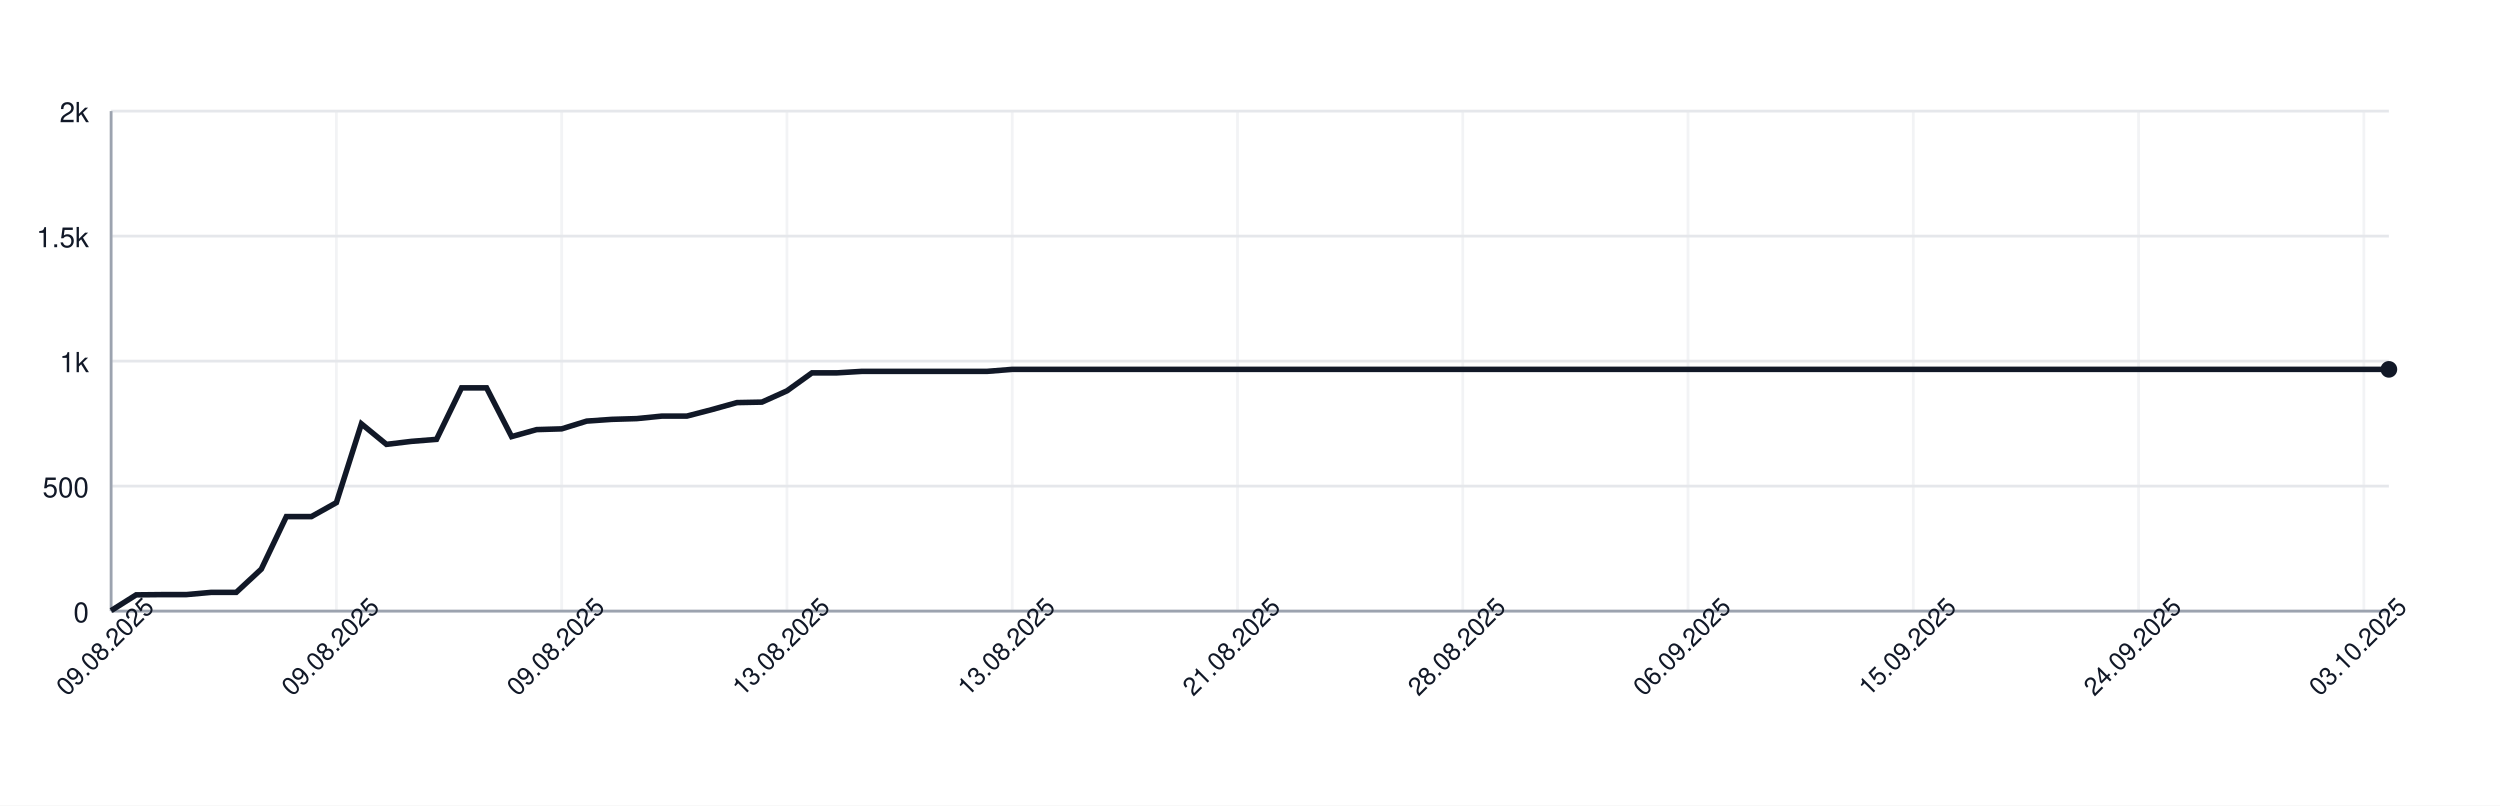
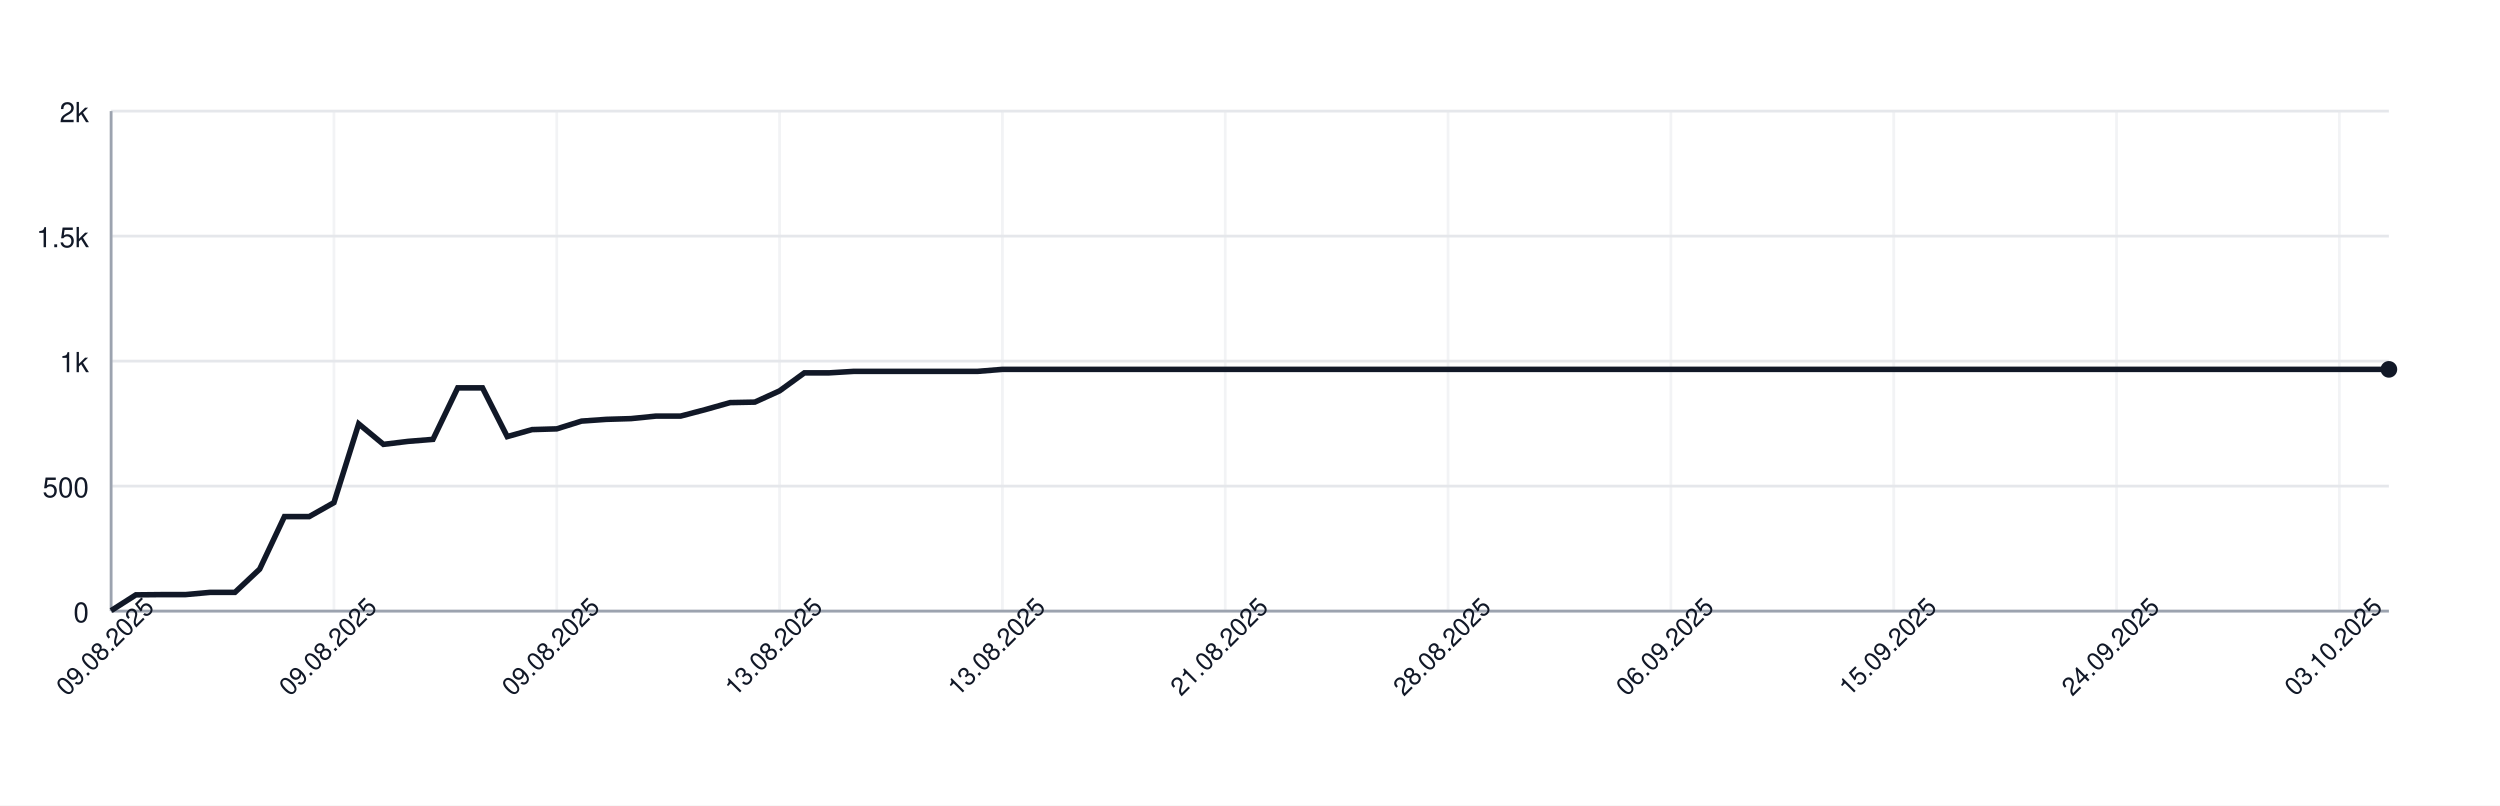
<svg xmlns="http://www.w3.org/2000/svg" width="900" height="290" style="font-family: -apple-system, BlinkMacSystemFont, 'Segoe UI', Helvetica, Arial, sans-serif;">
  <rect width="100%" height="100%" fill="white" />
  <g>
    <line x1="40" y1="220.00" x2="860" y2="220.00" stroke="#e5e7eb" />
    <text x="32" y="224.00" font-size="10" fill="#111827" text-anchor="end">0</text>
    <line x1="40" y1="175.00" x2="860" y2="175.00" stroke="#e5e7eb" />
    <text x="32" y="179.00" font-size="10" fill="#111827" text-anchor="end">500</text>
    <line x1="40" y1="130.00" x2="860" y2="130.00" stroke="#e5e7eb" />
    <text x="32" y="134.00" font-size="10" fill="#111827" text-anchor="end">1k</text>
    <line x1="40" y1="85.00" x2="860" y2="85.00" stroke="#e5e7eb" />
    <text x="32" y="89.00" font-size="10" fill="#111827" text-anchor="end">1.5k</text>
    <line x1="40" y1="40.00" x2="860" y2="40.00" stroke="#e5e7eb" />
    <text x="32" y="44.00" font-size="10" fill="#111827" text-anchor="end">2k</text>
    <line x1="40.00" y1="40" x2="40.00" y2="220" stroke="#e5e7eb" opacity="0.5" />
-     <line x1="121.10" y1="40" x2="121.10" y2="220" stroke="#e5e7eb" opacity="0.5" />
-     <line x1="202.20" y1="40" x2="202.20" y2="220" stroke="#e5e7eb" opacity="0.5" />
-     <line x1="283.30" y1="40" x2="283.30" y2="220" stroke="#e5e7eb" opacity="0.5" />
-     <line x1="364.40" y1="40" x2="364.40" y2="220" stroke="#e5e7eb" opacity="0.5" />
-     <line x1="445.49" y1="40" x2="445.49" y2="220" stroke="#e5e7eb" opacity="0.5" />
-     <line x1="526.59" y1="40" x2="526.59" y2="220" stroke="#e5e7eb" opacity="0.5" />
-     <line x1="607.69" y1="40" x2="607.69" y2="220" stroke="#e5e7eb" opacity="0.5" />
-     <line x1="688.79" y1="40" x2="688.79" y2="220" stroke="#e5e7eb" opacity="0.5" />
-     <line x1="769.89" y1="40" x2="769.89" y2="220" stroke="#e5e7eb" opacity="0.5" />
-     <line x1="850.99" y1="40" x2="850.99" y2="220" stroke="#e5e7eb" opacity="0.5" />
+     <line x1="120.22" y1="40" x2="120.22" y2="220" stroke="#e5e7eb" opacity="0.5" />
+     <line x1="200.43" y1="40" x2="200.43" y2="220" stroke="#e5e7eb" opacity="0.5" />
+     <line x1="280.65" y1="40" x2="280.65" y2="220" stroke="#e5e7eb" opacity="0.5" />
+     <line x1="360.87" y1="40" x2="360.87" y2="220" stroke="#e5e7eb" opacity="0.5" />
+     <line x1="441.09" y1="40" x2="441.09" y2="220" stroke="#e5e7eb" opacity="0.5" />
+     <line x1="521.30" y1="40" x2="521.30" y2="220" stroke="#e5e7eb" opacity="0.5" />
+     <line x1="601.52" y1="40" x2="601.52" y2="220" stroke="#e5e7eb" opacity="0.5" />
+     <line x1="681.74" y1="40" x2="681.74" y2="220" stroke="#e5e7eb" opacity="0.5" />
+     <line x1="761.96" y1="40" x2="761.96" y2="220" stroke="#e5e7eb" opacity="0.5" />
+     <line x1="842.17" y1="40" x2="842.17" y2="220" stroke="#e5e7eb" opacity="0.5" />
    <line x1="40" y1="220" x2="860" y2="220" stroke="#9ca3af" />
    <line x1="40" y1="40" x2="40" y2="220" stroke="#9ca3af" />
-     <path d="M 40.00 219.82 L 49.01 214.15 L 58.02 214.06 L 67.03 214.06 L 76.04 213.25 L 85.05 213.25 L 94.07 204.88 L 103.08 185.98 L 112.09 185.98 L 121.10 180.94 L 130.11 152.59 L 139.12 159.97 L 148.13 158.89 L 157.14 158.17 L 166.15 139.63 L 175.16 139.63 L 184.18 157.18 L 193.19 154.66 L 202.20 154.39 L 211.21 151.60 L 220.22 150.97 L 229.23 150.70 L 238.24 149.80 L 247.25 149.80 L 256.26 147.46 L 265.27 144.94 L 274.29 144.76 L 283.30 140.71 L 292.31 134.23 L 301.32 134.23 L 310.33 133.69 L 319.34 133.69 L 328.35 133.69 L 337.36 133.69 L 346.37 133.69 L 355.38 133.69 L 364.40 132.97 L 373.41 132.97 L 382.42 132.97 L 391.43 132.97 L 400.44 132.97 L 409.45 132.97 L 418.46 132.97 L 427.47 132.97 L 436.48 132.97 L 445.49 132.97 L 454.51 132.97 L 463.52 132.97 L 472.53 132.97 L 481.54 132.97 L 490.55 132.97 L 499.56 132.97 L 508.57 132.97 L 517.58 132.97 L 526.59 132.97 L 535.60 132.97 L 544.62 132.97 L 553.63 132.97 L 562.64 132.97 L 571.65 132.97 L 580.66 132.97 L 589.67 132.97 L 598.68 132.97 L 607.69 132.97 L 616.70 132.97 L 625.71 132.97 L 634.73 132.97 L 643.74 132.97 L 652.75 132.97 L 661.76 132.97 L 670.77 132.97 L 679.78 132.97 L 688.79 132.97 L 697.80 132.97 L 706.81 132.97 L 715.82 132.97 L 724.84 132.97 L 733.85 132.97 L 742.86 132.97 L 751.87 132.97 L 760.88 132.97 L 769.89 132.97 L 778.90 132.97 L 787.91 132.97 L 796.92 132.97 L 805.93 132.97 L 814.95 132.97 L 823.96 132.97 L 832.97 132.97 L 841.98 132.97 L 850.99 132.97 L 860.00 132.97" fill="none" stroke="#111827" stroke-width="2" />
+     <path d="M 40.00 219.82 L 48.91 214.15 L 57.83 214.06 L 66.74 214.06 L 75.65 213.25 L 84.57 213.25 L 93.48 204.88 L 102.39 185.98 L 111.30 185.98 L 120.22 180.94 L 129.13 152.59 L 138.04 159.97 L 146.96 158.89 L 155.87 158.17 L 164.78 139.63 L 173.70 139.63 L 182.61 157.18 L 191.52 154.66 L 200.43 154.39 L 209.35 151.60 L 218.26 150.97 L 227.17 150.70 L 236.09 149.80 L 245.00 149.80 L 253.91 147.46 L 262.83 144.94 L 271.74 144.76 L 280.65 140.71 L 289.57 134.23 L 298.48 134.23 L 307.39 133.69 L 316.30 133.69 L 325.22 133.69 L 334.13 133.69 L 343.04 133.69 L 351.96 133.69 L 360.87 132.97 L 369.78 132.97 L 378.70 132.97 L 387.61 132.97 L 396.52 132.97 L 405.43 132.97 L 414.35 132.97 L 423.26 132.97 L 432.17 132.97 L 441.09 132.97 L 450.00 132.97 L 458.91 132.97 L 467.83 132.97 L 476.74 132.97 L 485.65 132.97 L 494.57 132.97 L 503.48 132.97 L 512.39 132.97 L 521.30 132.97 L 530.22 132.97 L 539.13 132.97 L 548.04 132.97 L 556.96 132.97 L 565.87 132.97 L 574.78 132.97 L 583.70 132.97 L 592.61 132.97 L 601.52 132.97 L 610.43 132.97 L 619.35 132.97 L 628.26 132.97 L 637.17 132.97 L 646.09 132.97 L 655.00 132.97 L 663.91 132.97 L 672.83 132.97 L 681.74 132.97 L 690.65 132.97 L 699.57 132.97 L 708.48 132.97 L 717.39 132.97 L 726.30 132.97 L 735.22 132.97 L 744.13 132.97 L 753.04 132.97 L 761.96 132.97 L 770.87 132.97 L 779.78 132.97 L 788.70 132.97 L 797.61 132.97 L 806.52 132.97 L 815.43 132.97 L 824.35 132.97 L 833.26 132.97 L 842.17 132.97 L 851.09 132.97 L 860.00 132.97" fill="none" stroke="#111827" stroke-width="2" />
    <circle cx="860.00" cy="132.97" r="3" fill="#111827" />
    <text x="40.00" y="235.00" font-size="9" fill="#111827" text-anchor="middle" transform="rotate(-45 40.00 235.00)">09.08.2025</text>
-     <text x="121.10" y="235.00" font-size="9" fill="#111827" text-anchor="middle" transform="rotate(-45 121.10 235.00)">09.08.2025</text>
-     <text x="202.20" y="235.00" font-size="9" fill="#111827" text-anchor="middle" transform="rotate(-45 202.20 235.00)">09.08.2025</text>
-     <text x="283.30" y="235.00" font-size="9" fill="#111827" text-anchor="middle" transform="rotate(-45 283.30 235.00)">13.08.2025</text>
-     <text x="364.40" y="235.00" font-size="9" fill="#111827" text-anchor="middle" transform="rotate(-45 364.40 235.00)">13.08.2025</text>
-     <text x="445.49" y="235.00" font-size="9" fill="#111827" text-anchor="middle" transform="rotate(-45 445.49 235.00)">21.08.2025</text>
-     <text x="526.59" y="235.00" font-size="9" fill="#111827" text-anchor="middle" transform="rotate(-45 526.59 235.00)">28.08.2025</text>
-     <text x="607.69" y="235.00" font-size="9" fill="#111827" text-anchor="middle" transform="rotate(-45 607.69 235.00)">06.09.2025</text>
-     <text x="688.79" y="235.00" font-size="9" fill="#111827" text-anchor="middle" transform="rotate(-45 688.79 235.00)">15.09.2025</text>
-     <text x="769.89" y="235.00" font-size="9" fill="#111827" text-anchor="middle" transform="rotate(-45 769.89 235.00)">24.09.2025</text>
-     <text x="850.99" y="235.00" font-size="9" fill="#111827" text-anchor="middle" transform="rotate(-45 850.99 235.00)">03.10.2025</text>
+     <text x="120.22" y="235.00" font-size="9" fill="#111827" text-anchor="middle" transform="rotate(-45 120.22 235.00)">09.08.2025</text>
+     <text x="200.43" y="235.00" font-size="9" fill="#111827" text-anchor="middle" transform="rotate(-45 200.43 235.00)">09.08.2025</text>
+     <text x="280.65" y="235.00" font-size="9" fill="#111827" text-anchor="middle" transform="rotate(-45 280.65 235.00)">13.08.2025</text>
+     <text x="360.87" y="235.00" font-size="9" fill="#111827" text-anchor="middle" transform="rotate(-45 360.87 235.00)">13.08.2025</text>
+     <text x="441.09" y="235.00" font-size="9" fill="#111827" text-anchor="middle" transform="rotate(-45 441.09 235.00)">21.08.2025</text>
+     <text x="521.30" y="235.00" font-size="9" fill="#111827" text-anchor="middle" transform="rotate(-45 521.30 235.00)">28.08.2025</text>
+     <text x="601.52" y="235.00" font-size="9" fill="#111827" text-anchor="middle" transform="rotate(-45 601.52 235.00)">06.09.2025</text>
+     <text x="681.74" y="235.00" font-size="9" fill="#111827" text-anchor="middle" transform="rotate(-45 681.74 235.00)">15.09.2025</text>
+     <text x="761.96" y="235.00" font-size="9" fill="#111827" text-anchor="middle" transform="rotate(-45 761.96 235.00)">24.09.2025</text>
+     <text x="842.17" y="235.00" font-size="9" fill="#111827" text-anchor="middle" transform="rotate(-45 842.17 235.00)">03.10.2025</text>
  </g>
</svg>
